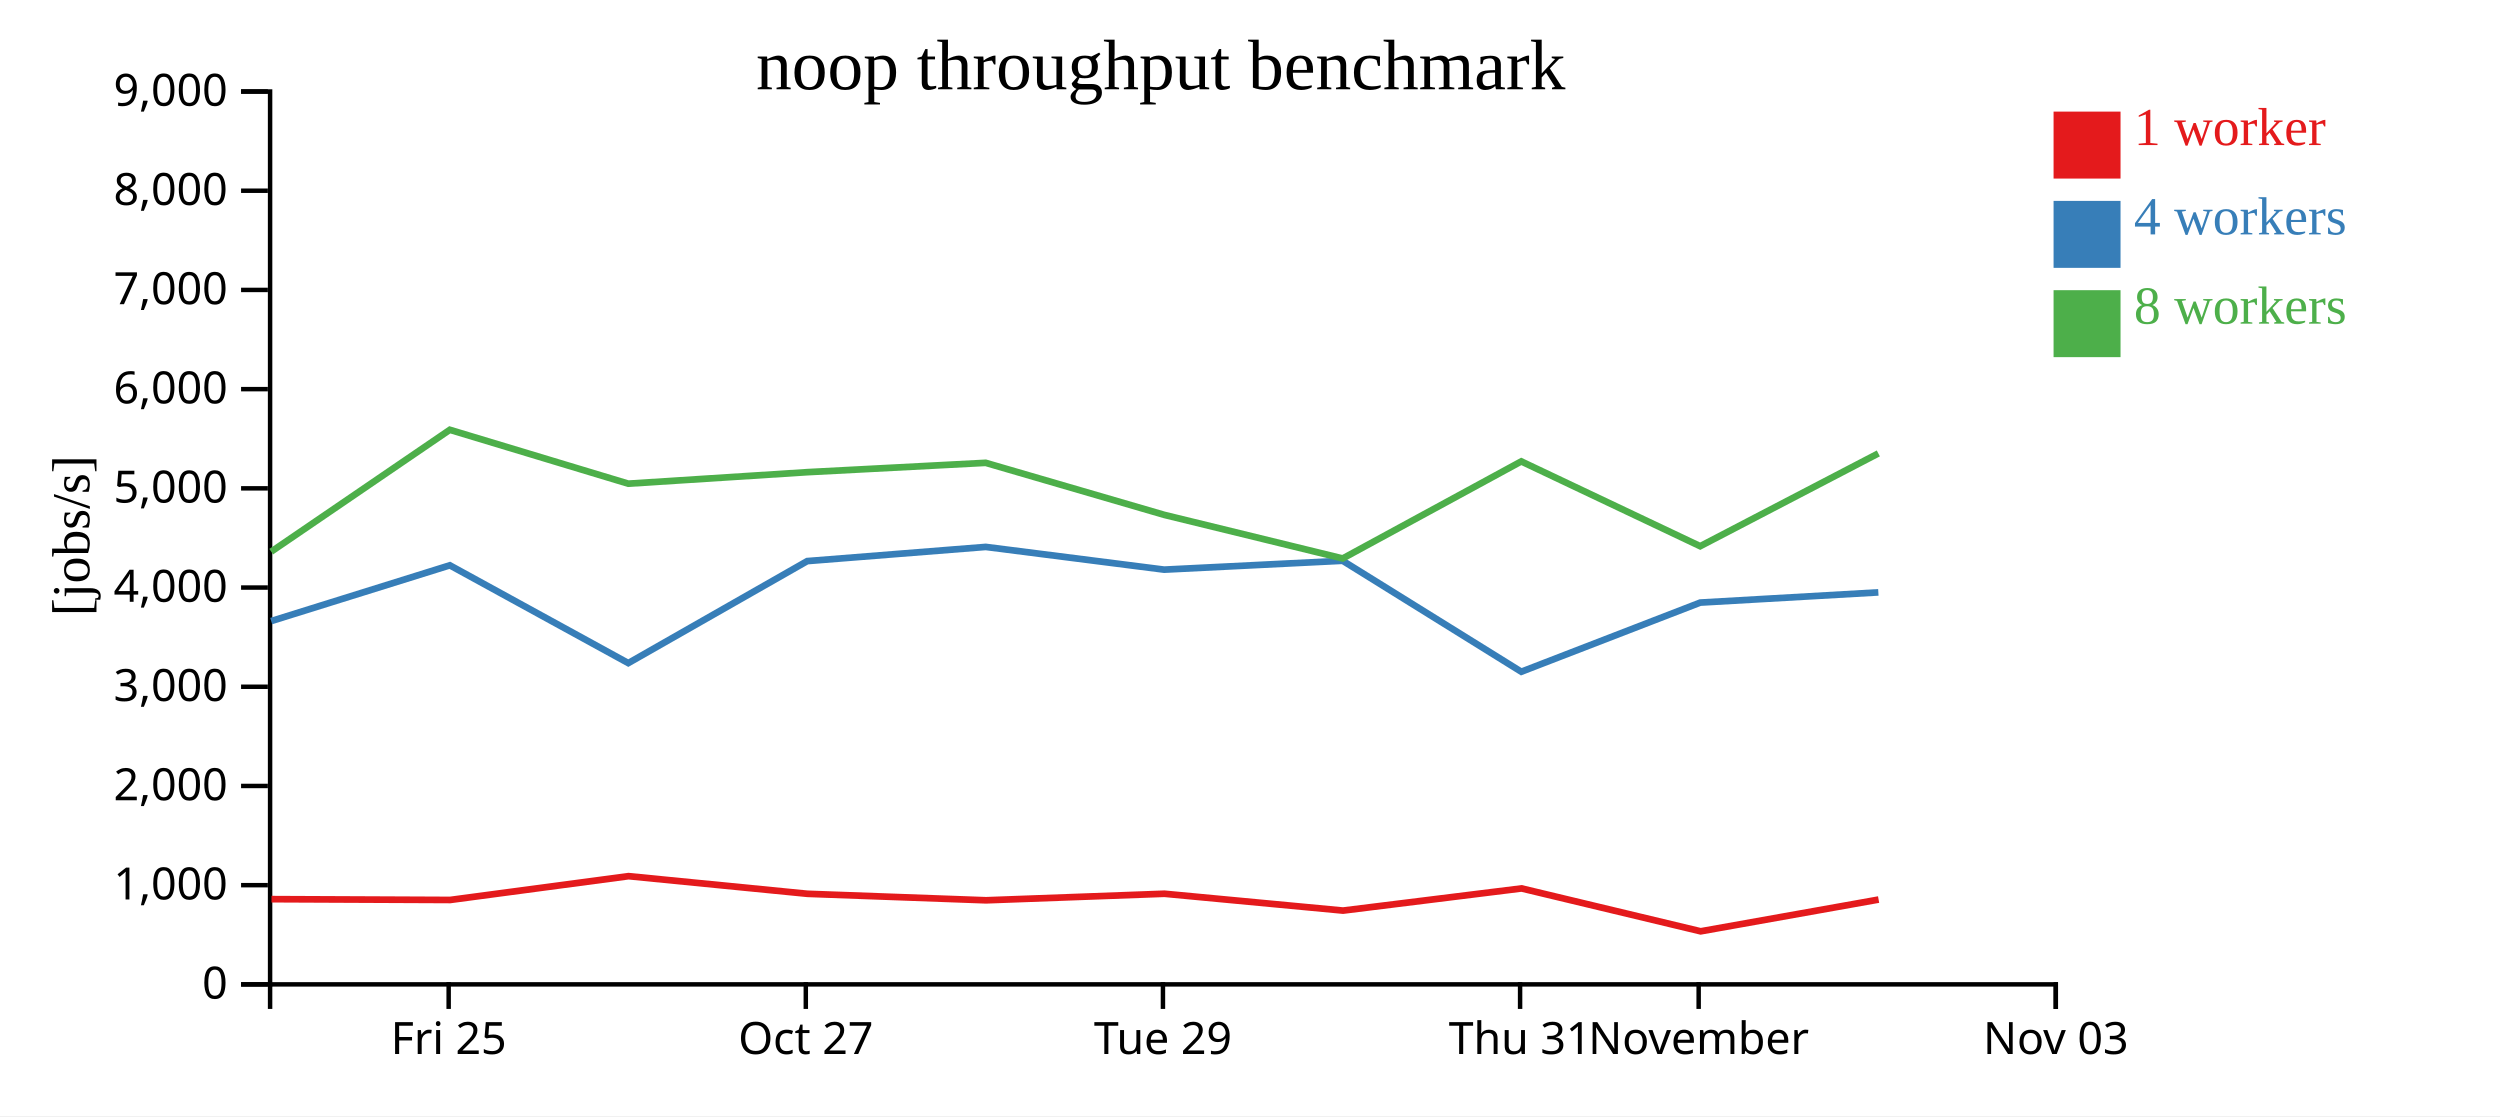
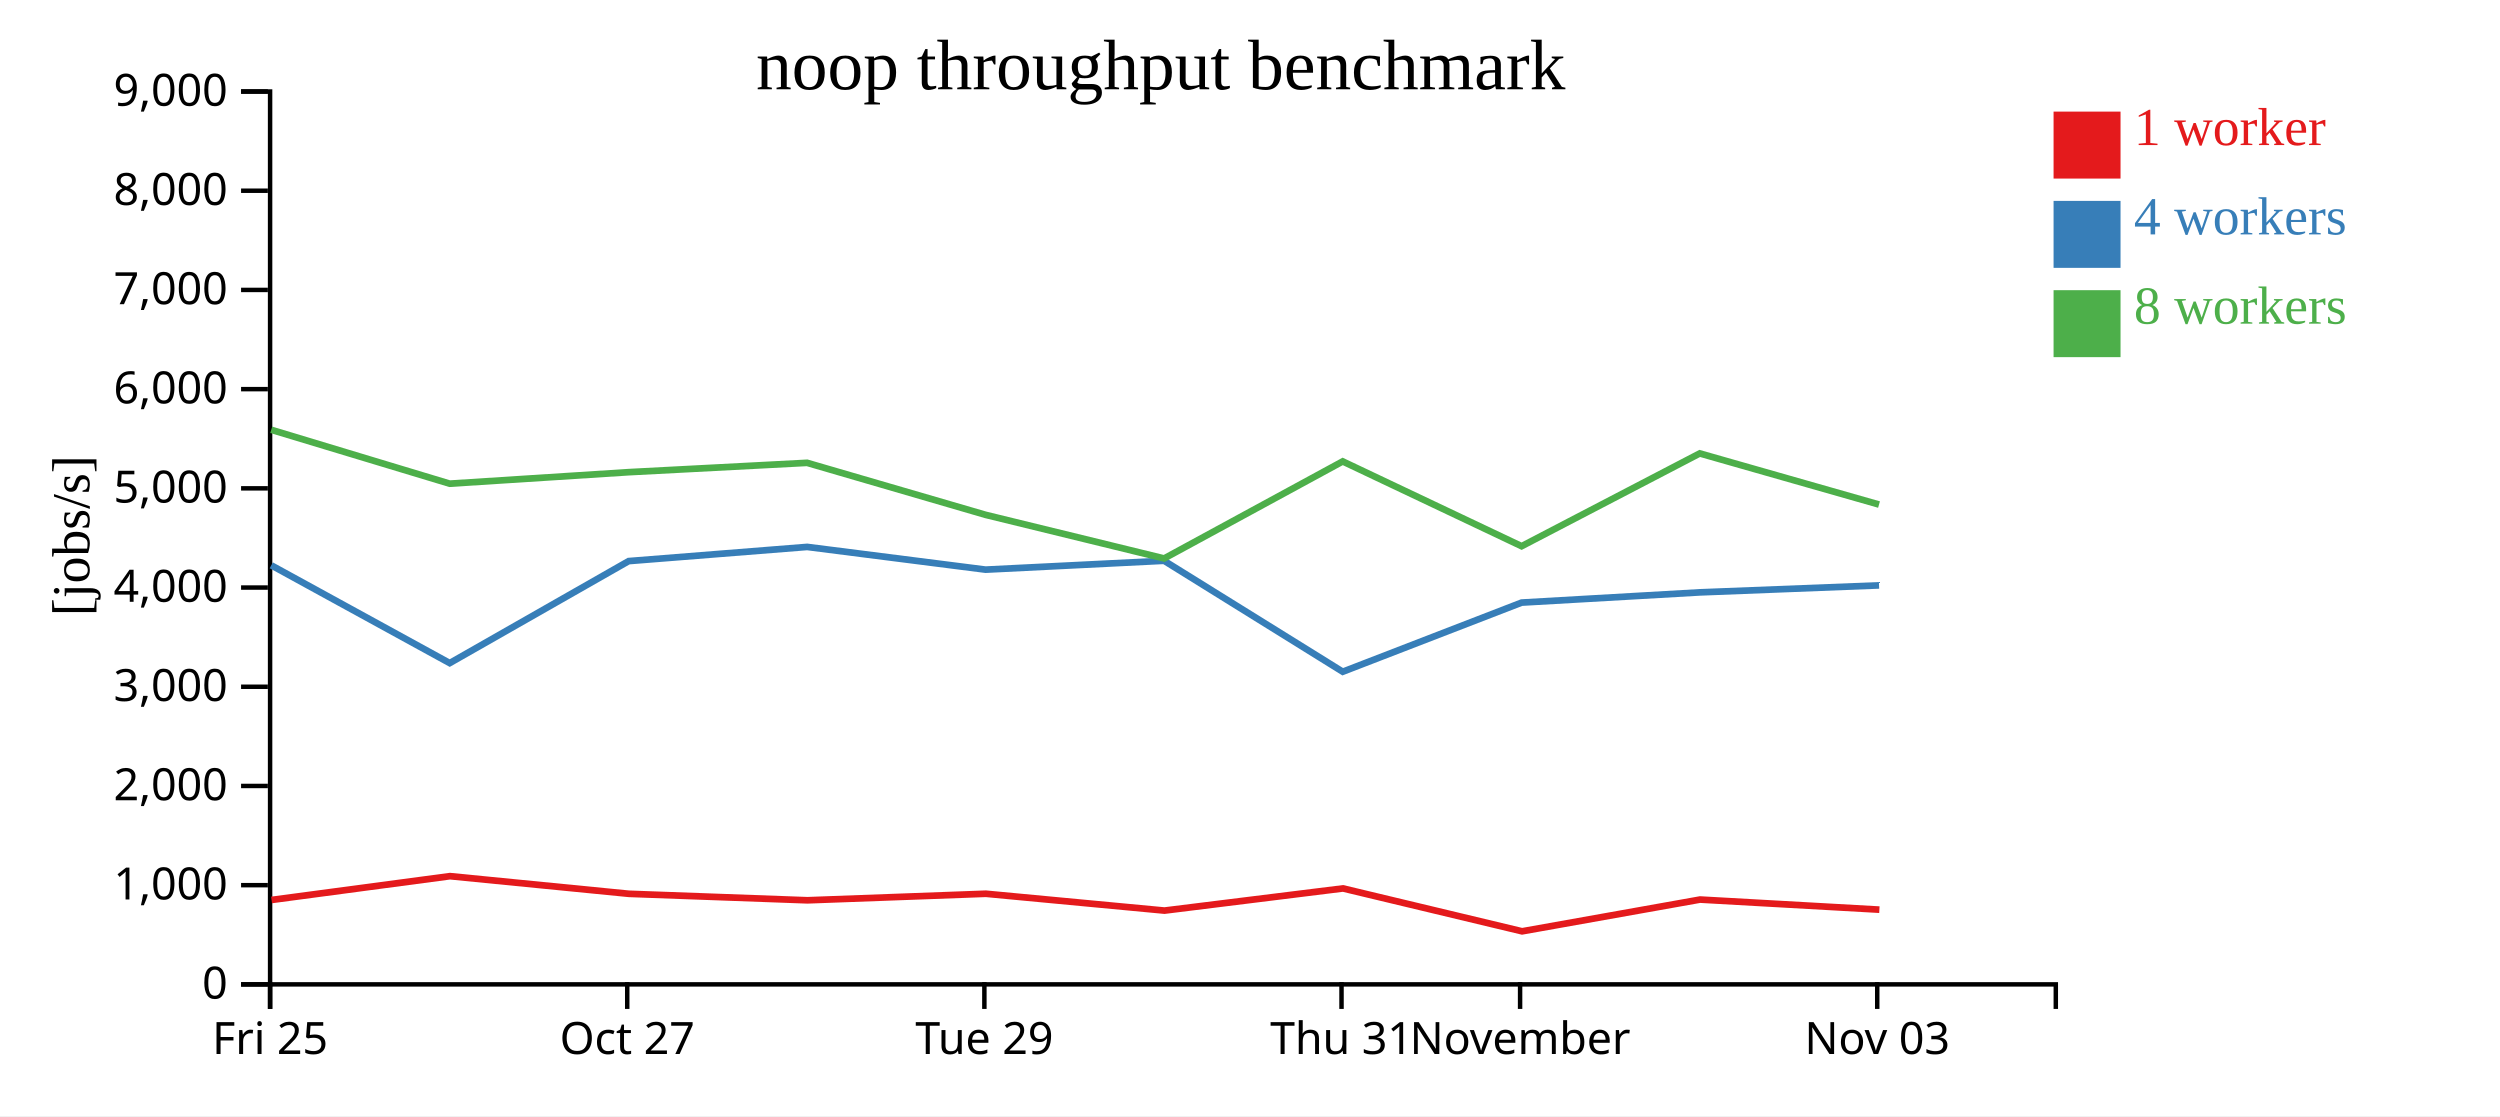
<svg xmlns="http://www.w3.org/2000/svg" width="560" height="250">
  <rect width="100%" height="100%" fill="white" />
  <g transform="translate(60,20)">
    <g transform="translate(0,200)" fill="none" font-size="10" font-family="sans-serif" text-anchor="middle">
      <path class="domain" stroke="currentColor" d="M0.5,6V0.5H400.5V6" />
-       <g class="tick" opacity="1" transform="translate(40.5,0)">
+       <g class="tick" opacity="1" transform="translate(0.5,0)">
        <line stroke="currentColor" y2="6" />
        <text fill="currentColor" y="9" dy="0.71em">Fri 25</text>
      </g>
-       <g class="tick" opacity="1" transform="translate(120.5,0)">
+       <g class="tick" opacity="1" transform="translate(80.5,0)">
        <line stroke="currentColor" y2="6" />
        <text fill="currentColor" y="9" dy="0.71em">Oct 27</text>
      </g>
-       <g class="tick" opacity="1" transform="translate(200.5,0)">
+       <g class="tick" opacity="1" transform="translate(160.5,0)">
        <line stroke="currentColor" y2="6" />
        <text fill="currentColor" y="9" dy="0.71em">Tue 29</text>
      </g>
-       <g class="tick" opacity="1" transform="translate(280.5,0)">
+       <g class="tick" opacity="1" transform="translate(240.5,0)">
        <line stroke="currentColor" y2="6" />
        <text fill="currentColor" y="9" dy="0.71em">Thu 31</text>
      </g>
-       <g class="tick" opacity="1" transform="translate(320.5,0)">
+       <g class="tick" opacity="1" transform="translate(280.5,0)">
        <line stroke="currentColor" y2="6" />
        <text fill="currentColor" y="9" dy="0.71em">November</text>
      </g>
-       <g class="tick" opacity="1" transform="translate(400.5,0)">
+       <g class="tick" opacity="1" transform="translate(360.5,0)">
        <line stroke="currentColor" y2="6" />
        <text fill="currentColor" y="9" dy="0.71em">Nov 03</text>
      </g>
    </g>
    <g fill="none" font-size="10" font-family="sans-serif" text-anchor="end">
      <path class="domain" stroke="currentColor" d="M-6,200.5H0.5V0.5H-6" />
      <g class="tick" opacity="1" transform="translate(0,200.5)">
        <line stroke="currentColor" x2="-6" />
        <text fill="currentColor" x="-9" dy="0.32em">0</text>
      </g>
      <g class="tick" opacity="1" transform="translate(0,178.2778)">
        <line stroke="currentColor" x2="-6" />
        <text fill="currentColor" x="-9" dy="0.32em">1,000</text>
      </g>
      <g class="tick" opacity="1" transform="translate(0,156.0556)">
        <line stroke="currentColor" x2="-6" />
        <text fill="currentColor" x="-9" dy="0.32em">2,000</text>
      </g>
      <g class="tick" opacity="1" transform="translate(0,133.8333)">
        <line stroke="currentColor" x2="-6" />
        <text fill="currentColor" x="-9" dy="0.32em">3,000</text>
      </g>
      <g class="tick" opacity="1" transform="translate(0,111.6111)">
        <line stroke="currentColor" x2="-6" />
        <text fill="currentColor" x="-9" dy="0.32em">4,000</text>
      </g>
      <g class="tick" opacity="1" transform="translate(0,89.38889)">
        <line stroke="currentColor" x2="-6" />
        <text fill="currentColor" x="-9" dy="0.32em">5,000</text>
      </g>
      <g class="tick" opacity="1" transform="translate(0,67.16667)">
        <line stroke="currentColor" x2="-6" />
        <text fill="currentColor" x="-9" dy="0.32em">6,000</text>
      </g>
      <g class="tick" opacity="1" transform="translate(0,44.94444)">
        <line stroke="currentColor" x2="-6" />
        <text fill="currentColor" x="-9" dy="0.32em">7,000</text>
      </g>
      <g class="tick" opacity="1" transform="translate(0,22.72222)">
        <line stroke="currentColor" x2="-6" />
        <text fill="currentColor" x="-9" dy="0.32em">8,000</text>
      </g>
      <g class="tick" opacity="1" transform="translate(0,0.5)">
        <line stroke="currentColor" x2="-6" />
        <text fill="currentColor" x="-9" dy="0.32em">9,000</text>
      </g>
    </g>
    <text text-anchor="middle" style="font-size: 12px" transform="rotate(-90)" y="-40" x="-100">[jobs/s]</text>
    <text text-anchor="middle" style="font-size: 16px" y="0" x="200">noop throughput benchmark</text>
-     <path class="line" fill="none" stroke="#e41a1c" stroke-width="1.5" d="M0.818,181.413L40.829,181.591L80.791,176.261L120.881,180.213L160.87,181.665L200.835,180.2L240.844,183.972L280.827,179.007L320.946,188.615L360.808,181.503" />
-     <path class="line" fill="none" stroke="#377eb8" stroke-width="1.5" d="M0.747,119.12L40.763,106.629L80.734,128.533L120.823,105.687L160.804,102.51L200.775,107.6L240.764,105.611L280.773,130.469L320.846,114.98L360.75,112.69" />
-     <path class="line" fill="none" stroke="#4daf4a" stroke-width="1.5" d="M0.745,103.573L40.76,76.276L80.728,88.343L120.821,85.767L160.792,83.674L200.773,95.326L240.765,105.096L280.767,83.355L320.84,102.349L360.746,81.566" />
+     <path class="line" fill="none" stroke="#e41a1c" stroke-width="1.5" d="M0.829,181.591L40.791,176.261L80.881,180.213L120.87,181.665L160.835,180.2L200.844,183.972L240.827,179.007L280.946,188.615L320.808,181.503L360.983,183.765" />
+     <path class="line" fill="none" stroke="#377eb8" stroke-width="1.5" d="M0.763,106.629L40.734,128.533L80.823,105.687L120.804,102.51L160.775,107.6L200.764,105.611L240.773,130.469L280.846,114.98L320.75,112.69L360.907,111.123" />
+     <path class="line" fill="none" stroke="#4daf4a" stroke-width="1.5" d="M0.76,76.276L40.728,88.343L80.821,85.767L120.792,83.674L160.773,95.326L200.765,105.096L240.767,83.355L280.84,102.349L320.746,81.566L360.9,93.02" />
    <rect class="dot" x="400" y="5" width="15" height="15" style="fill: #e41a1c;" />
    <rect class="dot" x="400" y="25" width="15" height="15" style="fill: #377eb8;" />
    <rect class="dot" x="400" y="45" width="15" height="15" style="fill: #4daf4a;" />
    <text class="label" x="418" y="12.5" style="fill: #e41a1c; alignment-baseline: middle;" text-anchor="left">1 worker</text>
    <text class="label" x="418" y="32.5" style="fill: #377eb8; alignment-baseline: middle;" text-anchor="left">4 workers</text>
    <text class="label" x="418" y="52.5" style="fill: #4daf4a; alignment-baseline: middle;" text-anchor="left">8 workers</text>
  </g>
</svg>
